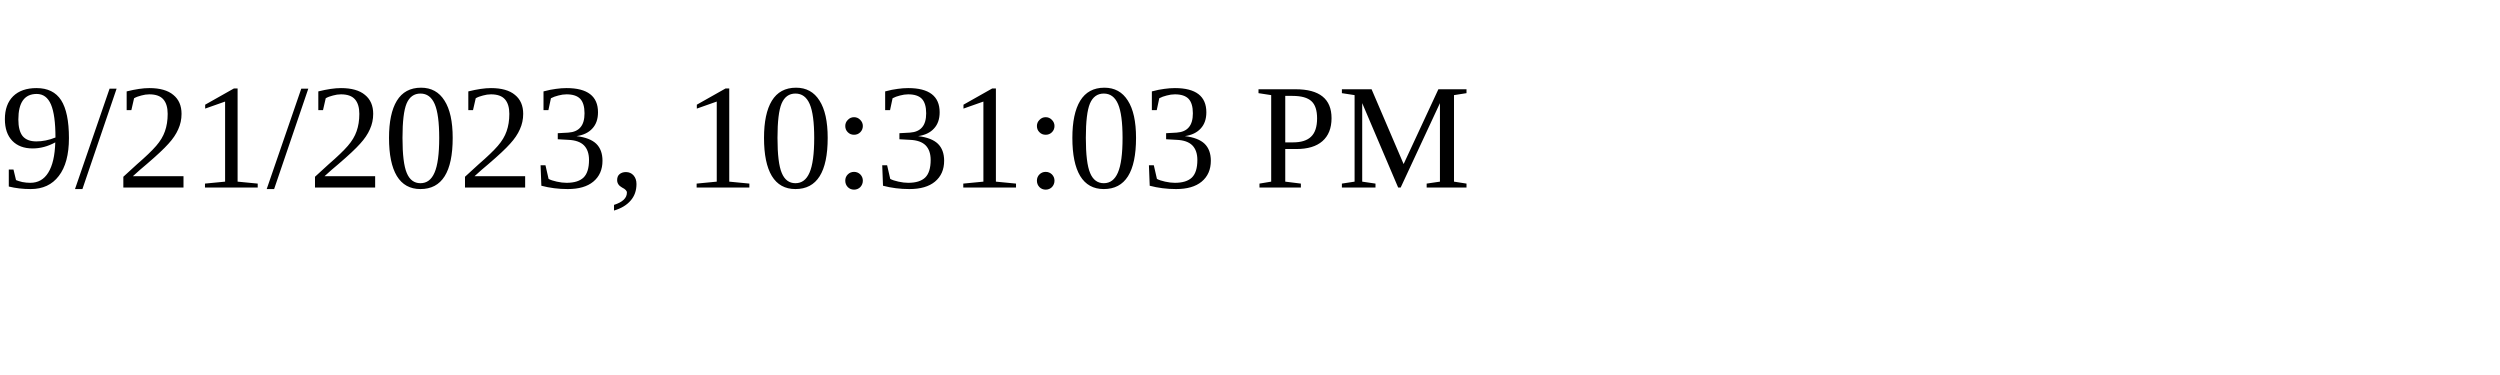
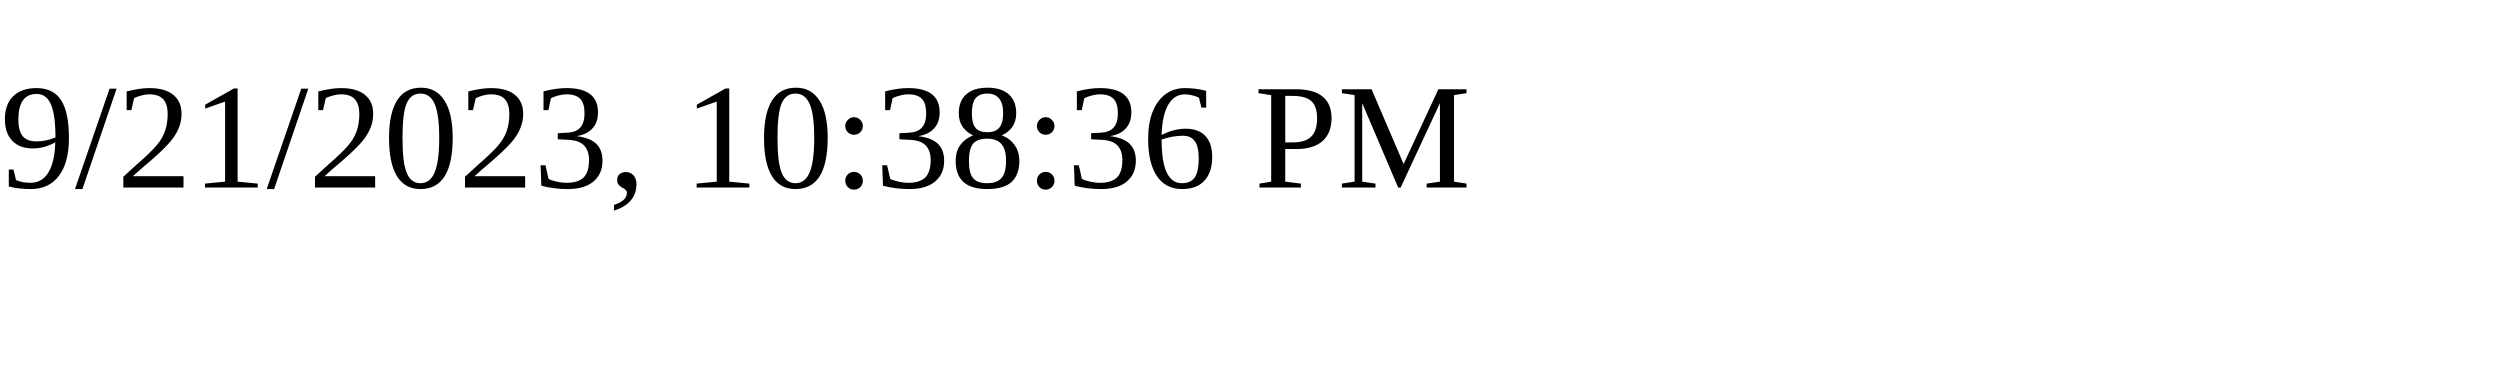
<svg xmlns="http://www.w3.org/2000/svg" height="30" width="200">
-   <text x="0" y="15">9/21/2023, 10:31:03 PM</text>
+   <text x="0" y="15">9/21/2023, 10:38:36 PM</text>
</svg>
